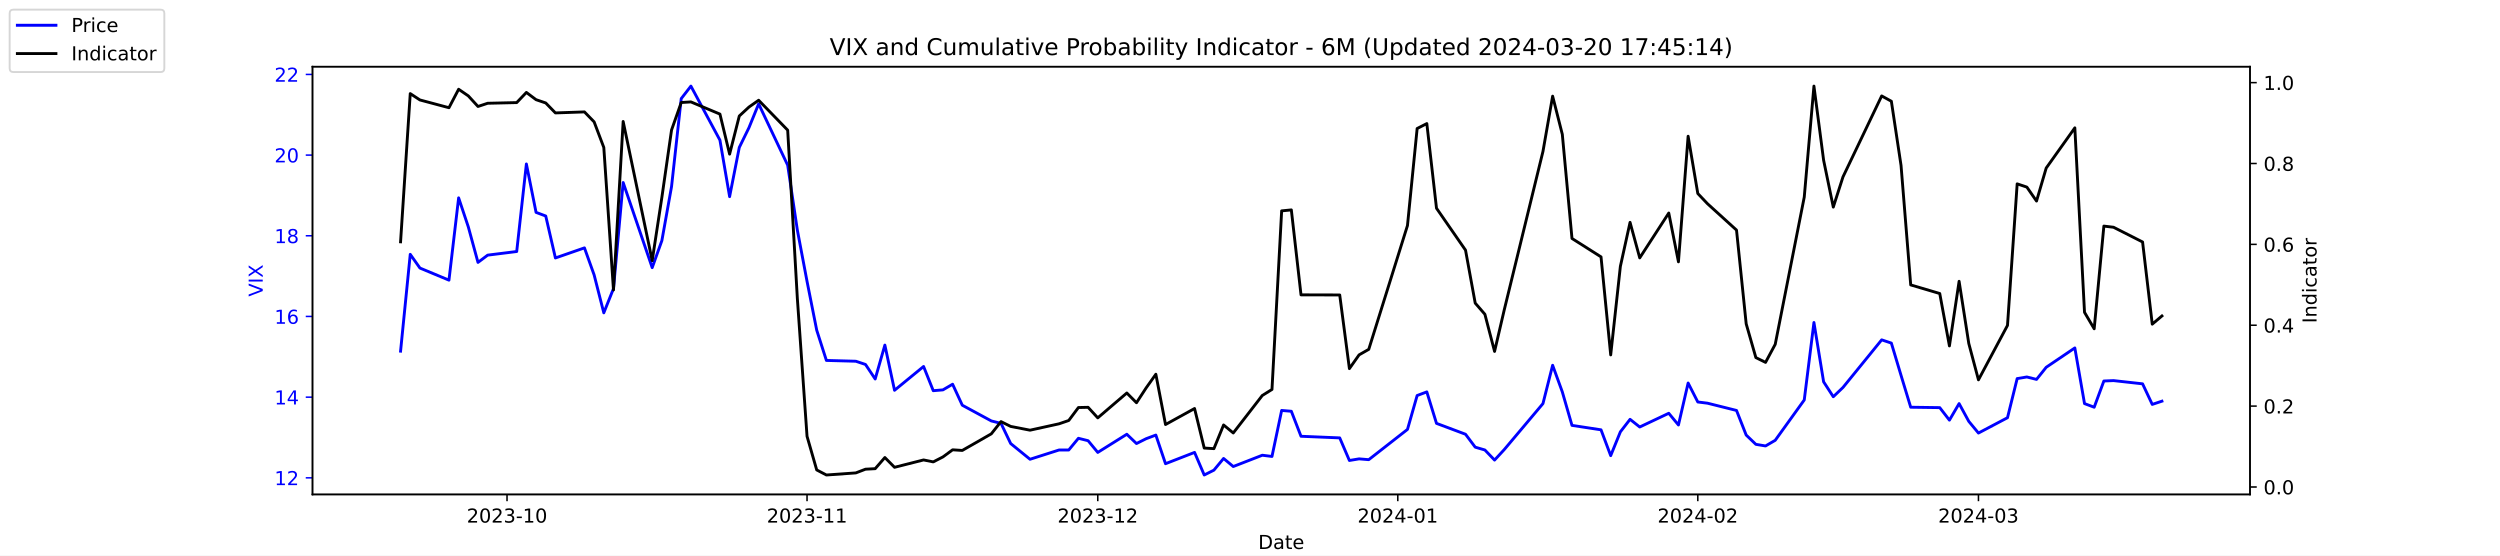
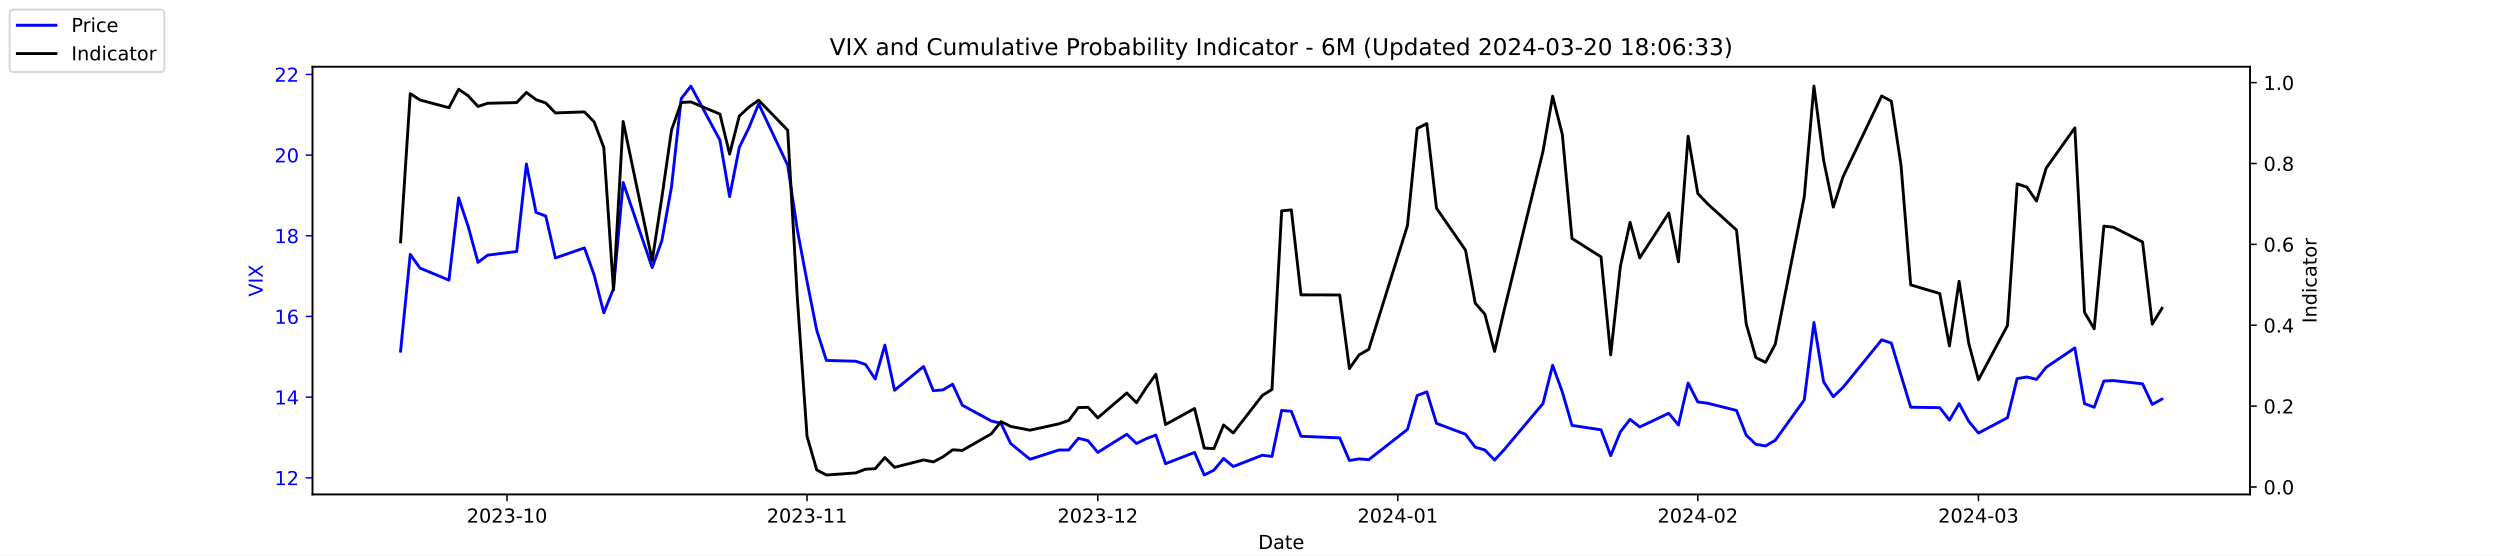
<svg xmlns="http://www.w3.org/2000/svg" xmlns:xlink="http://www.w3.org/1999/xlink" width="1296pt" height="288pt" viewBox="0 0 1296 288" version="1.1">
  <defs>
    <style type="text/css">*{stroke-linejoin: round; stroke-linecap: butt}</style>
  </defs>
  <g id="figure_1">
    <g id="patch_1">
      <path d="M 0 288  L 1296 288  L 1296 0  L 0 0  z " style="fill: #ffffff" />
    </g>
    <g id="axes_1">
      <g id="patch_2">
        <path d="M 162 256.32  L 1166.4 256.32  L 1166.4 34.56  L 162 34.56  z " style="fill: #ffffff" />
      </g>
      <g id="matplotlib.axis_1">
        <g id="xtick_1">
          <g id="line2d_1">
            <defs>
-               <path id="mff0f65ae16" d="M 0 0  L 0 3.5  " style="stroke: #000000; stroke-width: 0.8" />
+               <path id="m62057f1ad0" d="M 0 0  L 0 3.5  " style="stroke: #000000; stroke-width: 0.8" />
            </defs>
            <g>
-               <use xlink:href="#mff0f65ae16" x="262.841" y="256.32" style="stroke: #000000; stroke-width: 0.8" />
+               <use xlink:href="#m62057f1ad0" x="262.841" y="256.32" style="stroke: #000000; stroke-width: 0.8" />
            </g>
          </g>
          <g id="text_1">
            <g transform="translate(241.95 270.9184) scale(0.1 -0.1)">
              <defs>
                <path id="DejaVuSans-32" d="M 1228 531  L 3431 531  L 3431 0  L 469 0  L 469 531  Q 828 903 1448 1529  Q 2069 2156 2228 2338  Q 2531 2678 2651 2914  Q 2772 3150 2772 3378  Q 2772 3750 2511 3984  Q 2250 4219 1831 4219  Q 1534 4219 1204 4116  Q 875 4013 500 3803  L 500 4441  Q 881 4594 1212 4672  Q 1544 4750 1819 4750  Q 2544 4750 2975 4387  Q 3406 4025 3406 3419  Q 3406 3131 3298 2873  Q 3191 2616 2906 2266  Q 2828 2175 2409 1742  Q 1991 1309 1228 531  z " transform="scale(0.015625)" />
                <path id="DejaVuSans-30" d="M 2034 4250  Q 1547 4250 1301 3770  Q 1056 3291 1056 2328  Q 1056 1369 1301 889  Q 1547 409 2034 409  Q 2525 409 2770 889  Q 3016 1369 3016 2328  Q 3016 3291 2770 3770  Q 2525 4250 2034 4250  z M 2034 4750  Q 2819 4750 3233 4129  Q 3647 3509 3647 2328  Q 3647 1150 3233 529  Q 2819 -91 2034 -91  Q 1250 -91 836 529  Q 422 1150 422 2328  Q 422 3509 836 4129  Q 1250 4750 2034 4750  z " transform="scale(0.015625)" />
                <path id="DejaVuSans-33" d="M 2597 2516  Q 3050 2419 3304 2112  Q 3559 1806 3559 1356  Q 3559 666 3084 287  Q 2609 -91 1734 -91  Q 1441 -91 1130 -33  Q 819 25 488 141  L 488 750  Q 750 597 1062 519  Q 1375 441 1716 441  Q 2309 441 2620 675  Q 2931 909 2931 1356  Q 2931 1769 2642 2001  Q 2353 2234 1838 2234  L 1294 2234  L 1294 2753  L 1863 2753  Q 2328 2753 2575 2939  Q 2822 3125 2822 3475  Q 2822 3834 2567 4026  Q 2313 4219 1838 4219  Q 1578 4219 1281 4162  Q 984 4106 628 3988  L 628 4550  Q 988 4650 1302 4700  Q 1616 4750 1894 4750  Q 2613 4750 3031 4423  Q 3450 4097 3450 3541  Q 3450 3153 3228 2886  Q 3006 2619 2597 2516  z " transform="scale(0.015625)" />
                <path id="DejaVuSans-2d" d="M 313 2009  L 1997 2009  L 1997 1497  L 313 1497  L 313 2009  z " transform="scale(0.015625)" />
                <path id="DejaVuSans-31" d="M 794 531  L 1825 531  L 1825 4091  L 703 3866  L 703 4441  L 1819 4666  L 2450 4666  L 2450 531  L 3481 531  L 3481 0  L 794 0  L 794 531  z " transform="scale(0.015625)" />
              </defs>
              <use xlink:href="#DejaVuSans-32" />
              <use xlink:href="#DejaVuSans-30" x="63.623" />
              <use xlink:href="#DejaVuSans-32" x="127.246" />
              <use xlink:href="#DejaVuSans-33" x="190.869" />
              <use xlink:href="#DejaVuSans-2d" x="254.492" />
              <use xlink:href="#DejaVuSans-31" x="290.576" />
              <use xlink:href="#DejaVuSans-30" x="354.199" />
            </g>
          </g>
        </g>
        <g id="xtick_2">
          <g id="line2d_2">
            <g>
-               <use xlink:href="#mff0f65ae16" x="418.368" y="256.32" style="stroke: #000000; stroke-width: 0.8" />
+               <use xlink:href="#m62057f1ad0" x="418.368" y="256.32" style="stroke: #000000; stroke-width: 0.8" />
            </g>
          </g>
          <g id="text_2">
            <g transform="translate(397.4764 270.9184) scale(0.1 -0.1)">
              <use xlink:href="#DejaVuSans-32" />
              <use xlink:href="#DejaVuSans-30" x="63.623" />
              <use xlink:href="#DejaVuSans-32" x="127.246" />
              <use xlink:href="#DejaVuSans-33" x="190.869" />
              <use xlink:href="#DejaVuSans-2d" x="254.492" />
              <use xlink:href="#DejaVuSans-31" x="290.576" />
              <use xlink:href="#DejaVuSans-31" x="354.199" />
            </g>
          </g>
        </g>
        <g id="xtick_3">
          <g id="line2d_3">
            <g>
-               <use xlink:href="#mff0f65ae16" x="569.086" y="256.32" style="stroke: #000000; stroke-width: 0.8" />
+               <use xlink:href="#m62057f1ad0" x="569.086" y="256.32" style="stroke: #000000; stroke-width: 0.8" />
            </g>
          </g>
          <g id="text_3">
            <g transform="translate(548.195 270.9184) scale(0.1 -0.1)">
              <use xlink:href="#DejaVuSans-32" />
              <use xlink:href="#DejaVuSans-30" x="63.623" />
              <use xlink:href="#DejaVuSans-32" x="127.246" />
              <use xlink:href="#DejaVuSans-33" x="190.869" />
              <use xlink:href="#DejaVuSans-2d" x="254.492" />
              <use xlink:href="#DejaVuSans-31" x="290.576" />
              <use xlink:href="#DejaVuSans-32" x="354.199" />
            </g>
          </g>
        </g>
        <g id="xtick_4">
          <g id="line2d_4">
            <g>
-               <use xlink:href="#mff0f65ae16" x="724.613" y="256.32" style="stroke: #000000; stroke-width: 0.8" />
+               <use xlink:href="#m62057f1ad0" x="724.613" y="256.32" style="stroke: #000000; stroke-width: 0.8" />
            </g>
          </g>
          <g id="text_4">
            <g transform="translate(703.7214 270.9184) scale(0.1 -0.1)">
              <defs>
                <path id="DejaVuSans-34" d="M 2419 4116  L 825 1625  L 2419 1625  L 2419 4116  z M 2253 4666  L 3047 4666  L 3047 1625  L 3713 1625  L 3713 1100  L 3047 1100  L 3047 0  L 2419 0  L 2419 1100  L 313 1100  L 313 1709  L 2253 4666  z " transform="scale(0.015625)" />
              </defs>
              <use xlink:href="#DejaVuSans-32" />
              <use xlink:href="#DejaVuSans-30" x="63.623" />
              <use xlink:href="#DejaVuSans-32" x="127.246" />
              <use xlink:href="#DejaVuSans-34" x="190.869" />
              <use xlink:href="#DejaVuSans-2d" x="254.492" />
              <use xlink:href="#DejaVuSans-30" x="290.576" />
              <use xlink:href="#DejaVuSans-31" x="354.199" />
            </g>
          </g>
        </g>
        <g id="xtick_5">
          <g id="line2d_5">
            <g>
-               <use xlink:href="#mff0f65ae16" x="880.139" y="256.32" style="stroke: #000000; stroke-width: 0.8" />
+               <use xlink:href="#m62057f1ad0" x="880.139" y="256.32" style="stroke: #000000; stroke-width: 0.8" />
            </g>
          </g>
          <g id="text_5">
            <g transform="translate(859.2479 270.9184) scale(0.1 -0.1)">
              <use xlink:href="#DejaVuSans-32" />
              <use xlink:href="#DejaVuSans-30" x="63.623" />
              <use xlink:href="#DejaVuSans-32" x="127.246" />
              <use xlink:href="#DejaVuSans-34" x="190.869" />
              <use xlink:href="#DejaVuSans-2d" x="254.492" />
              <use xlink:href="#DejaVuSans-30" x="290.576" />
              <use xlink:href="#DejaVuSans-32" x="354.199" />
            </g>
          </g>
        </g>
        <g id="xtick_6">
          <g id="line2d_6">
            <g>
-               <use xlink:href="#mff0f65ae16" x="1025.632" y="256.32" style="stroke: #000000; stroke-width: 0.8" />
+               <use xlink:href="#m62057f1ad0" x="1025.632" y="256.32" style="stroke: #000000; stroke-width: 0.8" />
            </g>
          </g>
          <g id="text_6">
            <g transform="translate(1004.74 270.9184) scale(0.1 -0.1)">
              <use xlink:href="#DejaVuSans-32" />
              <use xlink:href="#DejaVuSans-30" x="63.623" />
              <use xlink:href="#DejaVuSans-32" x="127.246" />
              <use xlink:href="#DejaVuSans-34" x="190.869" />
              <use xlink:href="#DejaVuSans-2d" x="254.492" />
              <use xlink:href="#DejaVuSans-30" x="290.576" />
              <use xlink:href="#DejaVuSans-33" x="354.199" />
            </g>
          </g>
        </g>
        <g id="text_7">
          <g transform="translate(652.2492 284.5966) scale(0.1 -0.1)">
            <defs>
              <path id="DejaVuSans-44" d="M 1259 4147  L 1259 519  L 2022 519  Q 2988 519 3436 956  Q 3884 1394 3884 2338  Q 3884 3275 3436 3711  Q 2988 4147 2022 4147  L 1259 4147  z M 628 4666  L 1925 4666  Q 3281 4666 3915 4102  Q 4550 3538 4550 2338  Q 4550 1131 3912 565  Q 3275 0 1925 0  L 628 0  L 628 4666  z " transform="scale(0.015625)" />
              <path id="DejaVuSans-61" d="M 2194 1759  Q 1497 1759 1228 1600  Q 959 1441 959 1056  Q 959 750 1161 570  Q 1363 391 1709 391  Q 2188 391 2477 730  Q 2766 1069 2766 1631  L 2766 1759  L 2194 1759  z M 3341 1997  L 3341 0  L 2766 0  L 2766 531  Q 2569 213 2275 61  Q 1981 -91 1556 -91  Q 1019 -91 701 211  Q 384 513 384 1019  Q 384 1609 779 1909  Q 1175 2209 1959 2209  L 2766 2209  L 2766 2266  Q 2766 2663 2505 2880  Q 2244 3097 1772 3097  Q 1472 3097 1187 3025  Q 903 2953 641 2809  L 641 3341  Q 956 3463 1253 3523  Q 1550 3584 1831 3584  Q 2591 3584 2966 3190  Q 3341 2797 3341 1997  z " transform="scale(0.015625)" />
              <path id="DejaVuSans-74" d="M 1172 4494  L 1172 3500  L 2356 3500  L 2356 3053  L 1172 3053  L 1172 1153  Q 1172 725 1289 603  Q 1406 481 1766 481  L 2356 481  L 2356 0  L 1766 0  Q 1100 0 847 248  Q 594 497 594 1153  L 594 3053  L 172 3053  L 172 3500  L 594 3500  L 594 4494  L 1172 4494  z " transform="scale(0.015625)" />
              <path id="DejaVuSans-65" d="M 3597 1894  L 3597 1613  L 953 1613  Q 991 1019 1311 708  Q 1631 397 2203 397  Q 2534 397 2845 478  Q 3156 559 3463 722  L 3463 178  Q 3153 47 2828 -22  Q 2503 -91 2169 -91  Q 1331 -91 842 396  Q 353 884 353 1716  Q 353 2575 817 3079  Q 1281 3584 2069 3584  Q 2775 3584 3186 3129  Q 3597 2675 3597 1894  z M 3022 2063  Q 3016 2534 2758 2815  Q 2500 3097 2075 3097  Q 1594 3097 1305 2825  Q 1016 2553 972 2059  L 3022 2063  z " transform="scale(0.015625)" />
            </defs>
            <use xlink:href="#DejaVuSans-44" />
            <use xlink:href="#DejaVuSans-61" x="77.002" />
            <use xlink:href="#DejaVuSans-74" x="138.281" />
            <use xlink:href="#DejaVuSans-65" x="177.49" />
          </g>
        </g>
      </g>
      <g id="matplotlib.axis_2">
        <g id="ytick_1">
          <g id="line2d_7">
            <defs>
-               <path id="m9106d88a7b" d="M 0 0  L -3.5 0  " style="stroke: #0000ff; stroke-width: 0.8" />
+               <path id="md7162b676c" d="M 0 0  L -3.5 0  " style="stroke: #0000ff; stroke-width: 0.8" />
            </defs>
            <g>
-               <use xlink:href="#m9106d88a7b" x="162" y="247.704" style="fill: #0000ff; stroke: #0000ff; stroke-width: 0.8" />
+               <use xlink:href="#md7162b676c" x="162" y="247.704" style="fill: #0000ff; stroke: #0000ff; stroke-width: 0.8" />
            </g>
          </g>
          <g id="text_8">
            <g style="fill: #0000ff" transform="translate(142.275 251.5031) scale(0.1 -0.1)">
              <use xlink:href="#DejaVuSans-31" />
              <use xlink:href="#DejaVuSans-32" x="63.623" />
            </g>
          </g>
        </g>
        <g id="ytick_2">
          <g id="line2d_8">
            <g>
-               <use xlink:href="#m9106d88a7b" x="162" y="205.878" style="fill: #0000ff; stroke: #0000ff; stroke-width: 0.8" />
+               <use xlink:href="#md7162b676c" x="162" y="205.878" style="fill: #0000ff; stroke: #0000ff; stroke-width: 0.8" />
            </g>
          </g>
          <g id="text_9">
            <g style="fill: #0000ff" transform="translate(142.275 209.6774) scale(0.1 -0.1)">
              <use xlink:href="#DejaVuSans-31" />
              <use xlink:href="#DejaVuSans-34" x="63.623" />
            </g>
          </g>
        </g>
        <g id="ytick_3">
          <g id="line2d_9">
            <g>
-               <use xlink:href="#m9106d88a7b" x="162" y="164.052" style="fill: #0000ff; stroke: #0000ff; stroke-width: 0.8" />
+               <use xlink:href="#md7162b676c" x="162" y="164.052" style="fill: #0000ff; stroke: #0000ff; stroke-width: 0.8" />
            </g>
          </g>
          <g id="text_10">
            <g style="fill: #0000ff" transform="translate(142.275 167.8517) scale(0.1 -0.1)">
              <defs>
                <path id="DejaVuSans-36" d="M 2113 2584  Q 1688 2584 1439 2293  Q 1191 2003 1191 1497  Q 1191 994 1439 701  Q 1688 409 2113 409  Q 2538 409 2786 701  Q 3034 994 3034 1497  Q 3034 2003 2786 2293  Q 2538 2584 2113 2584  z M 3366 4563  L 3366 3988  Q 3128 4100 2886 4159  Q 2644 4219 2406 4219  Q 1781 4219 1451 3797  Q 1122 3375 1075 2522  Q 1259 2794 1537 2939  Q 1816 3084 2150 3084  Q 2853 3084 3261 2657  Q 3669 2231 3669 1497  Q 3669 778 3244 343  Q 2819 -91 2113 -91  Q 1303 -91 875 529  Q 447 1150 447 2328  Q 447 3434 972 4092  Q 1497 4750 2381 4750  Q 2619 4750 2861 4703  Q 3103 4656 3366 4563  z " transform="scale(0.015625)" />
              </defs>
              <use xlink:href="#DejaVuSans-31" />
              <use xlink:href="#DejaVuSans-36" x="63.623" />
            </g>
          </g>
        </g>
        <g id="ytick_4">
          <g id="line2d_10">
            <g>
-               <use xlink:href="#m9106d88a7b" x="162" y="122.227" style="fill: #0000ff; stroke: #0000ff; stroke-width: 0.8" />
+               <use xlink:href="#md7162b676c" x="162" y="122.227" style="fill: #0000ff; stroke: #0000ff; stroke-width: 0.8" />
            </g>
          </g>
          <g id="text_11">
            <g style="fill: #0000ff" transform="translate(142.275 126.0259) scale(0.1 -0.1)">
              <defs>
                <path id="DejaVuSans-38" d="M 2034 2216  Q 1584 2216 1326 1975  Q 1069 1734 1069 1313  Q 1069 891 1326 650  Q 1584 409 2034 409  Q 2484 409 2743 651  Q 3003 894 3003 1313  Q 3003 1734 2745 1975  Q 2488 2216 2034 2216  z M 1403 2484  Q 997 2584 770 2862  Q 544 3141 544 3541  Q 544 4100 942 4425  Q 1341 4750 2034 4750  Q 2731 4750 3128 4425  Q 3525 4100 3525 3541  Q 3525 3141 3298 2862  Q 3072 2584 2669 2484  Q 3125 2378 3379 2068  Q 3634 1759 3634 1313  Q 3634 634 3220 271  Q 2806 -91 2034 -91  Q 1263 -91 848 271  Q 434 634 434 1313  Q 434 1759 690 2068  Q 947 2378 1403 2484  z M 1172 3481  Q 1172 3119 1398 2916  Q 1625 2713 2034 2713  Q 2441 2713 2670 2916  Q 2900 3119 2900 3481  Q 2900 3844 2670 4047  Q 2441 4250 2034 4250  Q 1625 4250 1398 4047  Q 1172 3844 1172 3481  z " transform="scale(0.015625)" />
              </defs>
              <use xlink:href="#DejaVuSans-31" />
              <use xlink:href="#DejaVuSans-38" x="63.623" />
            </g>
          </g>
        </g>
        <g id="ytick_5">
          <g id="line2d_11">
            <g>
-               <use xlink:href="#m9106d88a7b" x="162" y="80.401" style="fill: #0000ff; stroke: #0000ff; stroke-width: 0.8" />
+               <use xlink:href="#md7162b676c" x="162" y="80.401" style="fill: #0000ff; stroke: #0000ff; stroke-width: 0.8" />
            </g>
          </g>
          <g id="text_12">
            <g style="fill: #0000ff" transform="translate(142.275 84.2002) scale(0.1 -0.1)">
              <use xlink:href="#DejaVuSans-32" />
              <use xlink:href="#DejaVuSans-30" x="63.623" />
            </g>
          </g>
        </g>
        <g id="ytick_6">
          <g id="line2d_12">
            <g>
-               <use xlink:href="#m9106d88a7b" x="162" y="38.575" style="fill: #0000ff; stroke: #0000ff; stroke-width: 0.8" />
+               <use xlink:href="#md7162b676c" x="162" y="38.575" style="fill: #0000ff; stroke: #0000ff; stroke-width: 0.8" />
            </g>
          </g>
          <g id="text_13">
            <g style="fill: #0000ff" transform="translate(142.275 42.37447) scale(0.1 -0.1)">
              <use xlink:href="#DejaVuSans-32" />
              <use xlink:href="#DejaVuSans-32" x="63.623" />
            </g>
          </g>
        </g>
        <g id="text_14">
          <g style="fill: #0000ff" transform="translate(136.1953 153.7603) rotate(-90) scale(0.1 -0.1)">
            <defs>
              <path id="DejaVuSans-56" d="M 1831 0  L 50 4666  L 709 4666  L 2188 738  L 3669 4666  L 4325 4666  L 2547 0  L 1831 0  z " transform="scale(0.015625)" />
              <path id="DejaVuSans-49" d="M 628 4666  L 1259 4666  L 1259 0  L 628 0  L 628 4666  z " transform="scale(0.015625)" />
              <path id="DejaVuSans-58" d="M 403 4666  L 1081 4666  L 2241 2931  L 3406 4666  L 4084 4666  L 2584 2425  L 4184 0  L 3506 0  L 2194 1984  L 872 0  L 191 0  L 1856 2491  L 403 4666  z " transform="scale(0.015625)" />
            </defs>
            <use xlink:href="#DejaVuSans-56" />
            <use xlink:href="#DejaVuSans-49" x="68.408" />
            <use xlink:href="#DejaVuSans-58" x="97.9" />
          </g>
        </g>
      </g>
      <g id="line2d_13">
-         <path d="M 207.655 182.037  L 212.672 131.847  L 217.689 138.957  L 232.739 145.231  L 237.756 102.569  L 242.773 117.626  L 247.79 136.029  L 252.807 132.265  L 267.858 130.383  L 272.875 85.002  L 277.892 110.097  L 282.909 111.979  L 287.926 133.729  L 302.977 128.501  L 307.994 142.512  L 313.011 162.17  L 318.028 149.623  L 323.045 94.622  L 338.096 138.748  L 343.113 124.736  L 348.13 96.713  L 353.147 51.123  L 358.164 44.64  L 373.215 72.663  L 378.232 101.941  L 383.249 76.428  L 388.266 66.18  L 393.283 53.842  L 408.334 85.629  L 413.351 119.299  L 418.368 145.858  L 423.385 171.163  L 428.402 186.847  L 443.662 187.266  L 448.679 188.939  L 453.696 196.467  L 458.713 178.901  L 463.73 202.323  L 478.781 189.984  L 483.798 202.532  L 488.815 202.114  L 493.832 199.186  L 498.849 210.061  L 513.9 218.217  L 518.917 219.472  L 523.934 229.928  L 533.967 238.084  L 549.018 233.274  L 554.035 233.274  L 559.052 227.209  L 564.069 228.464  L 569.086 234.529  L 584.137 225.118  L 589.154 229.928  L 594.171 227.418  L 599.188 225.536  L 604.205 240.384  L 619.256 234.529  L 624.273 246.24  L 629.29 243.73  L 634.307 237.666  L 639.324 241.848  L 654.375 235.993  L 659.392 236.62  L 664.409 212.779  L 669.426 213.198  L 674.443 226.164  L 694.511 227  L 699.528 238.711  L 704.545 237.875  L 709.562 238.293  L 729.63 222.608  L 734.647 205.042  L 739.664 203.159  L 744.681 219.472  L 759.732 225.118  L 764.749 231.81  L 769.766 233.274  L 774.783 238.502  L 779.8 233.065  L 799.868 209.224  L 804.885 189.357  L 809.902 203.159  L 814.919 220.517  L 829.969 222.818  L 834.986 236.202  L 840.003 223.863  L 845.02 217.38  L 850.037 221.354  L 865.088 214.243  L 870.105 220.308  L 875.122 198.559  L 880.139 208.388  L 885.156 209.015  L 900.207 212.779  L 905.224 225.536  L 910.241 230.346  L 915.258 231.183  L 920.275 228.255  L 935.326 207.342  L 940.343 167.189  L 945.36 197.931  L 950.377 205.669  L 955.394 200.859  L 975.462 176.182  L 980.479 177.855  L 985.496 194.585  L 990.513 211.106  L 1005.564 211.316  L 1010.581 217.798  L 1015.598 209.224  L 1020.615 218.426  L 1025.632 224.491  L 1040.683 216.544  L 1045.7 196.258  L 1050.717 195.422  L 1055.734 196.677  L 1060.751 190.403  L 1075.593 180.364  L 1080.61 209.224  L 1085.627 211.106  L 1090.644 197.513  L 1095.661 197.304  L 1110.711 198.977  L 1115.728 209.642  L 1120.745 207.969  " clip-path="url(#p657e488a94)" style="fill: none; stroke: #0000ff; stroke-width: 1.5; stroke-linecap: square" />
+         <path d="M 207.655 182.037  L 212.672 131.847  L 217.689 138.957  L 232.739 145.231  L 237.756 102.569  L 242.773 117.626  L 247.79 136.029  L 252.807 132.265  L 267.858 130.383  L 272.875 85.002  L 277.892 110.097  L 282.909 111.979  L 287.926 133.729  L 302.977 128.501  L 307.994 142.512  L 313.011 162.17  L 318.028 149.623  L 323.045 94.622  L 338.096 138.748  L 343.113 124.736  L 348.13 96.713  L 353.147 51.123  L 358.164 44.64  L 373.215 72.663  L 378.232 101.941  L 383.249 76.428  L 388.266 66.18  L 393.283 53.842  L 408.334 85.629  L 413.351 119.299  L 418.368 145.858  L 423.385 171.163  L 428.402 186.847  L 443.662 187.266  L 448.679 188.939  L 453.696 196.467  L 458.713 178.901  L 463.73 202.323  L 478.781 189.984  L 483.798 202.532  L 488.815 202.114  L 493.832 199.186  L 498.849 210.061  L 513.9 218.217  L 518.917 219.472  L 523.934 229.928  L 533.967 238.084  L 549.018 233.274  L 554.035 233.274  L 559.052 227.209  L 564.069 228.464  L 569.086 234.529  L 584.137 225.118  L 589.154 229.928  L 594.171 227.418  L 599.188 225.536  L 604.205 240.384  L 619.256 234.529  L 624.273 246.24  L 629.29 243.73  L 634.307 237.666  L 639.324 241.848  L 654.375 235.993  L 659.392 236.62  L 664.409 212.779  L 669.426 213.198  L 674.443 226.164  L 694.511 227  L 699.528 238.711  L 704.545 237.875  L 709.562 238.293  L 729.63 222.608  L 734.647 205.042  L 739.664 203.159  L 744.681 219.472  L 759.732 225.118  L 764.749 231.81  L 769.766 233.274  L 774.783 238.502  L 779.8 233.065  L 799.868 209.224  L 804.885 189.357  L 809.902 203.159  L 814.919 220.517  L 829.969 222.818  L 834.986 236.202  L 840.003 223.863  L 845.02 217.38  L 850.037 221.354  L 865.088 214.243  L 870.105 220.308  L 875.122 198.559  L 880.139 208.388  L 885.156 209.015  L 900.207 212.779  L 905.224 225.536  L 910.241 230.346  L 915.258 231.183  L 920.275 228.255  L 935.326 207.342  L 940.343 167.189  L 945.36 197.931  L 950.377 205.669  L 955.394 200.859  L 975.462 176.182  L 980.479 177.855  L 985.496 194.585  L 990.513 211.106  L 1005.564 211.316  L 1010.581 217.798  L 1015.598 209.224  L 1020.615 218.426  L 1025.632 224.491  L 1040.683 216.544  L 1045.7 196.258  L 1050.717 195.422  L 1055.734 196.677  L 1060.751 190.403  L 1075.593 180.364  L 1080.61 209.224  L 1085.627 211.106  L 1090.644 197.513  L 1095.661 197.304  L 1110.711 198.977  L 1115.728 209.642  L 1120.745 206.924  " clip-path="url(#pc68140586f)" style="fill: none; stroke: #0000ff; stroke-width: 1.5; stroke-linecap: square" />
      </g>
      <g id="patch_3">
        <path d="M 162 256.32  L 162 34.56  " style="fill: none; stroke: #000000; stroke-width: 0.8; stroke-linejoin: miter; stroke-linecap: square" />
      </g>
      <g id="patch_4">
        <path d="M 1166.4 256.32  L 1166.4 34.56  " style="fill: none; stroke: #000000; stroke-width: 0.8; stroke-linejoin: miter; stroke-linecap: square" />
      </g>
      <g id="patch_5">
        <path d="M 162 256.32  L 1166.4 256.32  " style="fill: none; stroke: #000000; stroke-width: 0.8; stroke-linejoin: miter; stroke-linecap: square" />
      </g>
      <g id="patch_6">
        <path d="M 162 34.56  L 1166.4 34.56  " style="fill: none; stroke: #000000; stroke-width: 0.8; stroke-linejoin: miter; stroke-linecap: square" />
      </g>
    </g>
    <g id="axes_2">
      <g id="matplotlib.axis_3">
        <g id="ytick_7">
          <g id="line2d_14">
            <defs>
-               <path id="mf52c70230d" d="M 0 0  L 3.5 0  " style="stroke: #000000; stroke-width: 0.8" />
+               <path id="m0b56223be6" d="M 0 0  L 3.5 0  " style="stroke: #000000; stroke-width: 0.8" />
            </defs>
            <g>
-               <use xlink:href="#mf52c70230d" x="1166.4" y="252.461" style="stroke: #000000; stroke-width: 0.8" />
+               <use xlink:href="#m0b56223be6" x="1166.4" y="252.461" style="stroke: #000000; stroke-width: 0.8" />
            </g>
          </g>
          <g id="text_15">
            <g transform="translate(1173.4 256.2606) scale(0.1 -0.1)">
              <defs>
                <path id="DejaVuSans-2e" d="M 684 794  L 1344 794  L 1344 0  L 684 0  L 684 794  z " transform="scale(0.015625)" />
              </defs>
              <use xlink:href="#DejaVuSans-30" />
              <use xlink:href="#DejaVuSans-2e" x="63.623" />
              <use xlink:href="#DejaVuSans-30" x="95.41" />
            </g>
          </g>
        </g>
        <g id="ytick_8">
          <g id="line2d_15">
            <g>
-               <use xlink:href="#mf52c70230d" x="1166.4" y="210.535" style="stroke: #000000; stroke-width: 0.8" />
+               <use xlink:href="#m0b56223be6" x="1166.4" y="210.535" style="stroke: #000000; stroke-width: 0.8" />
            </g>
          </g>
          <g id="text_16">
            <g transform="translate(1173.4 214.3337) scale(0.1 -0.1)">
              <use xlink:href="#DejaVuSans-30" />
              <use xlink:href="#DejaVuSans-2e" x="63.623" />
              <use xlink:href="#DejaVuSans-32" x="95.41" />
            </g>
          </g>
        </g>
        <g id="ytick_9">
          <g id="line2d_16">
            <g>
-               <use xlink:href="#mf52c70230d" x="1166.4" y="168.608" style="stroke: #000000; stroke-width: 0.8" />
+               <use xlink:href="#m0b56223be6" x="1166.4" y="168.608" style="stroke: #000000; stroke-width: 0.8" />
            </g>
          </g>
          <g id="text_17">
            <g transform="translate(1173.4 172.4068) scale(0.1 -0.1)">
              <use xlink:href="#DejaVuSans-30" />
              <use xlink:href="#DejaVuSans-2e" x="63.623" />
              <use xlink:href="#DejaVuSans-34" x="95.41" />
            </g>
          </g>
        </g>
        <g id="ytick_10">
          <g id="line2d_17">
            <g>
-               <use xlink:href="#mf52c70230d" x="1166.4" y="126.681" style="stroke: #000000; stroke-width: 0.8" />
+               <use xlink:href="#m0b56223be6" x="1166.4" y="126.681" style="stroke: #000000; stroke-width: 0.8" />
            </g>
          </g>
          <g id="text_18">
            <g transform="translate(1173.4 130.4799) scale(0.1 -0.1)">
              <use xlink:href="#DejaVuSans-30" />
              <use xlink:href="#DejaVuSans-2e" x="63.623" />
              <use xlink:href="#DejaVuSans-36" x="95.41" />
            </g>
          </g>
        </g>
        <g id="ytick_11">
          <g id="line2d_18">
            <g>
-               <use xlink:href="#mf52c70230d" x="1166.4" y="84.754" style="stroke: #000000; stroke-width: 0.8" />
+               <use xlink:href="#m0b56223be6" x="1166.4" y="84.754" style="stroke: #000000; stroke-width: 0.8" />
            </g>
          </g>
          <g id="text_19">
            <g transform="translate(1173.4 88.55298) scale(0.1 -0.1)">
              <use xlink:href="#DejaVuSans-30" />
              <use xlink:href="#DejaVuSans-2e" x="63.623" />
              <use xlink:href="#DejaVuSans-38" x="95.41" />
            </g>
          </g>
        </g>
        <g id="ytick_12">
          <g id="line2d_19">
            <g>
-               <use xlink:href="#mf52c70230d" x="1166.4" y="42.827" style="stroke: #000000; stroke-width: 0.8" />
+               <use xlink:href="#m0b56223be6" x="1166.4" y="42.827" style="stroke: #000000; stroke-width: 0.8" />
            </g>
          </g>
          <g id="text_20">
            <g transform="translate(1173.4 46.62607) scale(0.1 -0.1)">
              <use xlink:href="#DejaVuSans-31" />
              <use xlink:href="#DejaVuSans-2e" x="63.623" />
              <use xlink:href="#DejaVuSans-30" x="95.41" />
            </g>
          </g>
        </g>
        <g id="text_21">
          <g transform="translate(1200.902 167.5353) rotate(-90) scale(0.1 -0.1)">
            <defs>
              <path id="DejaVuSans-6e" d="M 3513 2113  L 3513 0  L 2938 0  L 2938 2094  Q 2938 2591 2744 2837  Q 2550 3084 2163 3084  Q 1697 3084 1428 2787  Q 1159 2491 1159 1978  L 1159 0  L 581 0  L 581 3500  L 1159 3500  L 1159 2956  Q 1366 3272 1645 3428  Q 1925 3584 2291 3584  Q 2894 3584 3203 3211  Q 3513 2838 3513 2113  z " transform="scale(0.015625)" />
              <path id="DejaVuSans-64" d="M 2906 2969  L 2906 4863  L 3481 4863  L 3481 0  L 2906 0  L 2906 525  Q 2725 213 2448 61  Q 2172 -91 1784 -91  Q 1150 -91 751 415  Q 353 922 353 1747  Q 353 2572 751 3078  Q 1150 3584 1784 3584  Q 2172 3584 2448 3432  Q 2725 3281 2906 2969  z M 947 1747  Q 947 1113 1208 752  Q 1469 391 1925 391  Q 2381 391 2643 752  Q 2906 1113 2906 1747  Q 2906 2381 2643 2742  Q 2381 3103 1925 3103  Q 1469 3103 1208 2742  Q 947 2381 947 1747  z " transform="scale(0.015625)" />
              <path id="DejaVuSans-69" d="M 603 3500  L 1178 3500  L 1178 0  L 603 0  L 603 3500  z M 603 4863  L 1178 4863  L 1178 4134  L 603 4134  L 603 4863  z " transform="scale(0.015625)" />
              <path id="DejaVuSans-63" d="M 3122 3366  L 3122 2828  Q 2878 2963 2633 3030  Q 2388 3097 2138 3097  Q 1578 3097 1268 2742  Q 959 2388 959 1747  Q 959 1106 1268 751  Q 1578 397 2138 397  Q 2388 397 2633 464  Q 2878 531 3122 666  L 3122 134  Q 2881 22 2623 -34  Q 2366 -91 2075 -91  Q 1284 -91 818 406  Q 353 903 353 1747  Q 353 2603 823 3093  Q 1294 3584 2113 3584  Q 2378 3584 2631 3529  Q 2884 3475 3122 3366  z " transform="scale(0.015625)" />
              <path id="DejaVuSans-6f" d="M 1959 3097  Q 1497 3097 1228 2736  Q 959 2375 959 1747  Q 959 1119 1226 758  Q 1494 397 1959 397  Q 2419 397 2687 759  Q 2956 1122 2956 1747  Q 2956 2369 2687 2733  Q 2419 3097 1959 3097  z M 1959 3584  Q 2709 3584 3137 3096  Q 3566 2609 3566 1747  Q 3566 888 3137 398  Q 2709 -91 1959 -91  Q 1206 -91 779 398  Q 353 888 353 1747  Q 353 2609 779 3096  Q 1206 3584 1959 3584  z " transform="scale(0.015625)" />
              <path id="DejaVuSans-72" d="M 2631 2963  Q 2534 3019 2420 3045  Q 2306 3072 2169 3072  Q 1681 3072 1420 2755  Q 1159 2438 1159 1844  L 1159 0  L 581 0  L 581 3500  L 1159 3500  L 1159 2956  Q 1341 3275 1631 3429  Q 1922 3584 2338 3584  Q 2397 3584 2469 3576  Q 2541 3569 2628 3553  L 2631 2963  z " transform="scale(0.015625)" />
            </defs>
            <use xlink:href="#DejaVuSans-49" />
            <use xlink:href="#DejaVuSans-6e" x="29.492" />
            <use xlink:href="#DejaVuSans-64" x="92.871" />
            <use xlink:href="#DejaVuSans-69" x="156.348" />
            <use xlink:href="#DejaVuSans-63" x="184.131" />
            <use xlink:href="#DejaVuSans-61" x="239.111" />
            <use xlink:href="#DejaVuSans-74" x="300.391" />
            <use xlink:href="#DejaVuSans-6f" x="339.6" />
            <use xlink:href="#DejaVuSans-72" x="400.781" />
          </g>
        </g>
      </g>
      <g id="line2d_20">
-         <path d="M 207.655 125.36  L 212.672 48.523  L 217.689 51.818  L 232.739 55.84  L 237.756 46.27  L 242.773 49.714  L 247.79 55.196  L 252.807 53.533  L 267.858 53.183  L 272.875 47.919  L 277.892 51.676  L 282.909 53.378  L 287.926 58.536  L 302.977 58.014  L 307.994 63.187  L 313.011 76.444  L 318.028 150.306  L 323.045 62.975  L 338.096 135.12  L 343.113 102.306  L 348.13 67.397  L 353.147 53.146  L 358.164 52.833  L 373.215 59.145  L 378.232 79.898  L 383.249 60.134  L 388.266 55.494  L 393.283 51.97  L 408.334 67.473  L 413.351 154.832  L 418.368 226.181  L 423.385 243.614  L 428.402 246.24  L 443.662 245.155  L 448.679 243.23  L 453.696 242.964  L 458.713 237.183  L 463.73 242.25  L 478.781 238.435  L 483.798 239.446  L 488.815 236.871  L 493.832 233.181  L 498.849 233.507  L 513.9 224.892  L 518.917 218.558  L 523.934 221.057  L 533.967 223.009  L 549.018 219.7  L 554.035 217.982  L 559.052 211.268  L 564.069 211.153  L 569.086 216.619  L 584.137 203.731  L 589.154 208.779  L 594.171 201.073  L 599.188 194.005  L 604.205 220.075  L 619.256 211.773  L 624.273 232.27  L 629.29 232.576  L 634.307 220.306  L 639.324 224.445  L 654.375 205.016  L 659.392 201.89  L 664.409 109.314  L 669.426 108.817  L 674.443 152.854  L 694.511 152.91  L 699.528 191.088  L 704.545 183.971  L 709.562 181.099  L 729.63 116.924  L 734.647 66.625  L 739.664 64.069  L 744.681 107.95  L 759.732 129.692  L 764.749 157.129  L 769.766 162.918  L 774.783 182.173  L 779.8 160.638  L 799.868 78.509  L 804.885 49.855  L 809.902 69.641  L 814.919 123.62  L 829.969 133.166  L 834.986 183.971  L 840.003 138.075  L 845.02 115.269  L 850.037 133.687  L 865.088 110.438  L 870.105 135.725  L 875.122 70.632  L 880.139 100.32  L 885.156 105.601  L 900.207 119.275  L 905.224 167.88  L 910.241 185.376  L 915.258 187.855  L 920.275 178.494  L 935.326 102.174  L 940.343 44.64  L 945.36 83.051  L 950.377 107.357  L 955.394 91.715  L 975.462 49.731  L 980.479 52.489  L 985.496 85.756  L 990.513 147.7  L 1005.564 152.158  L 1010.581 179.324  L 1015.598 145.833  L 1020.615 178.052  L 1025.632 196.907  L 1040.683 168.687  L 1045.7 95.313  L 1050.717 96.993  L 1055.734 104.224  L 1060.751 87.118  L 1075.593 66.278  L 1080.61 161.903  L 1085.627 170.437  L 1090.644 117.21  L 1095.661 117.809  L 1110.711 125.441  L 1115.728 168.039  L 1120.745 163.796  " clip-path="url(#p657e488a94)" style="fill: none; stroke: #000000; stroke-width: 1.5; stroke-linecap: square" />
+         <path d="M 207.655 125.36  L 212.672 48.523  L 217.689 51.818  L 232.739 55.84  L 237.756 46.27  L 242.773 49.714  L 247.79 55.196  L 252.807 53.533  L 267.858 53.183  L 272.875 47.919  L 277.892 51.676  L 282.909 53.378  L 287.926 58.536  L 302.977 58.014  L 307.994 63.187  L 313.011 76.444  L 318.028 150.306  L 323.045 62.975  L 338.096 135.12  L 343.113 102.306  L 348.13 67.397  L 353.147 53.146  L 358.164 52.833  L 373.215 59.145  L 378.232 79.898  L 383.249 60.134  L 388.266 55.494  L 393.283 51.97  L 408.334 67.473  L 413.351 154.832  L 418.368 226.181  L 423.385 243.614  L 428.402 246.24  L 443.662 245.155  L 448.679 243.23  L 453.696 242.964  L 458.713 237.183  L 463.73 242.25  L 478.781 238.435  L 483.798 239.446  L 488.815 236.871  L 493.832 233.181  L 498.849 233.507  L 513.9 224.892  L 518.917 218.558  L 523.934 221.057  L 533.967 223.009  L 549.018 219.7  L 554.035 217.982  L 559.052 211.268  L 564.069 211.153  L 569.086 216.619  L 584.137 203.731  L 589.154 208.779  L 594.171 201.073  L 599.188 194.005  L 604.205 220.075  L 619.256 211.773  L 624.273 232.27  L 629.29 232.576  L 634.307 220.306  L 639.324 224.445  L 654.375 205.016  L 659.392 201.89  L 664.409 109.314  L 669.426 108.817  L 674.443 152.854  L 694.511 152.91  L 699.528 191.088  L 704.545 183.971  L 709.562 181.099  L 729.63 116.924  L 734.647 66.625  L 739.664 64.069  L 744.681 107.95  L 759.732 129.692  L 764.749 157.129  L 769.766 162.918  L 774.783 182.173  L 779.8 160.638  L 799.868 78.509  L 804.885 49.855  L 809.902 69.641  L 814.919 123.62  L 829.969 133.166  L 834.986 183.971  L 840.003 138.075  L 845.02 115.269  L 850.037 133.687  L 865.088 110.438  L 870.105 135.725  L 875.122 70.632  L 880.139 100.32  L 885.156 105.601  L 900.207 119.275  L 905.224 167.88  L 910.241 185.376  L 915.258 187.855  L 920.275 178.494  L 935.326 102.174  L 940.343 44.64  L 945.36 83.051  L 950.377 107.357  L 955.394 91.715  L 975.462 49.731  L 980.479 52.489  L 985.496 85.756  L 990.513 147.7  L 1005.564 152.158  L 1010.581 179.324  L 1015.598 145.833  L 1020.615 178.052  L 1025.632 196.907  L 1040.683 168.687  L 1045.7 95.313  L 1050.717 96.993  L 1055.734 104.224  L 1060.751 87.118  L 1075.593 66.278  L 1080.61 161.903  L 1085.627 170.437  L 1090.644 117.21  L 1095.661 117.809  L 1110.711 125.441  L 1115.728 168.039  L 1120.745 159.814  " clip-path="url(#pc68140586f)" style="fill: none; stroke: #000000; stroke-width: 1.5; stroke-linecap: square" />
      </g>
      <g id="patch_7">
        <path d="M 162 256.32  L 162 34.56  " style="fill: none; stroke: #000000; stroke-width: 0.8; stroke-linejoin: miter; stroke-linecap: square" />
      </g>
      <g id="patch_8">
        <path d="M 1166.4 256.32  L 1166.4 34.56  " style="fill: none; stroke: #000000; stroke-width: 0.8; stroke-linejoin: miter; stroke-linecap: square" />
      </g>
      <g id="patch_9">
        <path d="M 162 256.32  L 1166.4 256.32  " style="fill: none; stroke: #000000; stroke-width: 0.8; stroke-linejoin: miter; stroke-linecap: square" />
      </g>
      <g id="patch_10">
        <path d="M 162 34.56  L 1166.4 34.56  " style="fill: none; stroke: #000000; stroke-width: 0.8; stroke-linejoin: miter; stroke-linecap: square" />
      </g>
      <g id="text_22">
        <g transform="translate(430.0941 28.56) scale(0.12 -0.12)">
          <defs>
            <path id="DejaVuSans-20" transform="scale(0.015625)" />
            <path id="DejaVuSans-43" d="M 4122 4306  L 4122 3641  Q 3803 3938 3442 4084  Q 3081 4231 2675 4231  Q 1875 4231 1450 3742  Q 1025 3253 1025 2328  Q 1025 1406 1450 917  Q 1875 428 2675 428  Q 3081 428 3442 575  Q 3803 722 4122 1019  L 4122 359  Q 3791 134 3420 21  Q 3050 -91 2638 -91  Q 1578 -91 968 557  Q 359 1206 359 2328  Q 359 3453 968 4101  Q 1578 4750 2638 4750  Q 3056 4750 3426 4639  Q 3797 4528 4122 4306  z " transform="scale(0.015625)" />
            <path id="DejaVuSans-75" d="M 544 1381  L 544 3500  L 1119 3500  L 1119 1403  Q 1119 906 1312 657  Q 1506 409 1894 409  Q 2359 409 2629 706  Q 2900 1003 2900 1516  L 2900 3500  L 3475 3500  L 3475 0  L 2900 0  L 2900 538  Q 2691 219 2414 64  Q 2138 -91 1772 -91  Q 1169 -91 856 284  Q 544 659 544 1381  z M 1991 3584  L 1991 3584  z " transform="scale(0.015625)" />
            <path id="DejaVuSans-6d" d="M 3328 2828  Q 3544 3216 3844 3400  Q 4144 3584 4550 3584  Q 5097 3584 5394 3201  Q 5691 2819 5691 2113  L 5691 0  L 5113 0  L 5113 2094  Q 5113 2597 4934 2840  Q 4756 3084 4391 3084  Q 3944 3084 3684 2787  Q 3425 2491 3425 1978  L 3425 0  L 2847 0  L 2847 2094  Q 2847 2600 2669 2842  Q 2491 3084 2119 3084  Q 1678 3084 1418 2786  Q 1159 2488 1159 1978  L 1159 0  L 581 0  L 581 3500  L 1159 3500  L 1159 2956  Q 1356 3278 1631 3431  Q 1906 3584 2284 3584  Q 2666 3584 2933 3390  Q 3200 3197 3328 2828  z " transform="scale(0.015625)" />
            <path id="DejaVuSans-6c" d="M 603 4863  L 1178 4863  L 1178 0  L 603 0  L 603 4863  z " transform="scale(0.015625)" />
            <path id="DejaVuSans-76" d="M 191 3500  L 800 3500  L 1894 563  L 2988 3500  L 3597 3500  L 2284 0  L 1503 0  L 191 3500  z " transform="scale(0.015625)" />
            <path id="DejaVuSans-50" d="M 1259 4147  L 1259 2394  L 2053 2394  Q 2494 2394 2734 2622  Q 2975 2850 2975 3272  Q 2975 3691 2734 3919  Q 2494 4147 2053 4147  L 1259 4147  z M 628 4666  L 2053 4666  Q 2838 4666 3239 4311  Q 3641 3956 3641 3272  Q 3641 2581 3239 2228  Q 2838 1875 2053 1875  L 1259 1875  L 1259 0  L 628 0  L 628 4666  z " transform="scale(0.015625)" />
            <path id="DejaVuSans-62" d="M 3116 1747  Q 3116 2381 2855 2742  Q 2594 3103 2138 3103  Q 1681 3103 1420 2742  Q 1159 2381 1159 1747  Q 1159 1113 1420 752  Q 1681 391 2138 391  Q 2594 391 2855 752  Q 3116 1113 3116 1747  z M 1159 2969  Q 1341 3281 1617 3432  Q 1894 3584 2278 3584  Q 2916 3584 3314 3078  Q 3713 2572 3713 1747  Q 3713 922 3314 415  Q 2916 -91 2278 -91  Q 1894 -91 1617 61  Q 1341 213 1159 525  L 1159 0  L 581 0  L 581 4863  L 1159 4863  L 1159 2969  z " transform="scale(0.015625)" />
            <path id="DejaVuSans-79" d="M 2059 -325  Q 1816 -950 1584 -1140  Q 1353 -1331 966 -1331  L 506 -1331  L 506 -850  L 844 -850  Q 1081 -850 1212 -737  Q 1344 -625 1503 -206  L 1606 56  L 191 3500  L 800 3500  L 1894 763  L 2988 3500  L 3597 3500  L 2059 -325  z " transform="scale(0.015625)" />
            <path id="DejaVuSans-4d" d="M 628 4666  L 1569 4666  L 2759 1491  L 3956 4666  L 4897 4666  L 4897 0  L 4281 0  L 4281 4097  L 3078 897  L 2444 897  L 1241 4097  L 1241 0  L 628 0  L 628 4666  z " transform="scale(0.015625)" />
            <path id="DejaVuSans-28" d="M 1984 4856  Q 1566 4138 1362 3434  Q 1159 2731 1159 2009  Q 1159 1288 1364 580  Q 1569 -128 1984 -844  L 1484 -844  Q 1016 -109 783 600  Q 550 1309 550 2009  Q 550 2706 781 3412  Q 1013 4119 1484 4856  L 1984 4856  z " transform="scale(0.015625)" />
            <path id="DejaVuSans-55" d="M 556 4666  L 1191 4666  L 1191 1831  Q 1191 1081 1462 751  Q 1734 422 2344 422  Q 2950 422 3222 751  Q 3494 1081 3494 1831  L 3494 4666  L 4128 4666  L 4128 1753  Q 4128 841 3676 375  Q 3225 -91 2344 -91  Q 1459 -91 1007 375  Q 556 841 556 1753  L 556 4666  z " transform="scale(0.015625)" />
            <path id="DejaVuSans-70" d="M 1159 525  L 1159 -1331  L 581 -1331  L 581 3500  L 1159 3500  L 1159 2969  Q 1341 3281 1617 3432  Q 1894 3584 2278 3584  Q 2916 3584 3314 3078  Q 3713 2572 3713 1747  Q 3713 922 3314 415  Q 2916 -91 2278 -91  Q 1894 -91 1617 61  Q 1341 213 1159 525  z M 3116 1747  Q 3116 2381 2855 2742  Q 2594 3103 2138 3103  Q 1681 3103 1420 2742  Q 1159 2381 1159 1747  Q 1159 1113 1420 752  Q 1681 391 2138 391  Q 2594 391 2855 752  Q 3116 1113 3116 1747  z " transform="scale(0.015625)" />
-             <path id="DejaVuSans-37" d="M 525 4666  L 3525 4666  L 3525 4397  L 1831 0  L 1172 0  L 2766 4134  L 525 4134  L 525 4666  z " transform="scale(0.015625)" />
            <path id="DejaVuSans-3a" d="M 750 794  L 1409 794  L 1409 0  L 750 0  L 750 794  z M 750 3309  L 1409 3309  L 1409 2516  L 750 2516  L 750 3309  z " transform="scale(0.015625)" />
-             <path id="DejaVuSans-35" d="M 691 4666  L 3169 4666  L 3169 4134  L 1269 4134  L 1269 2991  Q 1406 3038 1543 3061  Q 1681 3084 1819 3084  Q 2600 3084 3056 2656  Q 3513 2228 3513 1497  Q 3513 744 3044 326  Q 2575 -91 1722 -91  Q 1428 -91 1123 -41  Q 819 9 494 109  L 494 744  Q 775 591 1075 516  Q 1375 441 1709 441  Q 2250 441 2565 725  Q 2881 1009 2881 1497  Q 2881 1984 2565 2268  Q 2250 2553 1709 2553  Q 1456 2553 1204 2497  Q 953 2441 691 2322  L 691 4666  z " transform="scale(0.015625)" />
            <path id="DejaVuSans-29" d="M 513 4856  L 1013 4856  Q 1481 4119 1714 3412  Q 1947 2706 1947 2009  Q 1947 1309 1714 600  Q 1481 -109 1013 -844  L 513 -844  Q 928 -128 1133 580  Q 1338 1288 1338 2009  Q 1338 2731 1133 3434  Q 928 4138 513 4856  z " transform="scale(0.015625)" />
          </defs>
          <use xlink:href="#DejaVuSans-56" />
          <use xlink:href="#DejaVuSans-49" x="68.408" />
          <use xlink:href="#DejaVuSans-58" x="97.9" />
          <use xlink:href="#DejaVuSans-20" x="166.406" />
          <use xlink:href="#DejaVuSans-61" x="198.193" />
          <use xlink:href="#DejaVuSans-6e" x="259.473" />
          <use xlink:href="#DejaVuSans-64" x="322.852" />
          <use xlink:href="#DejaVuSans-20" x="386.328" />
          <use xlink:href="#DejaVuSans-43" x="418.115" />
          <use xlink:href="#DejaVuSans-75" x="487.939" />
          <use xlink:href="#DejaVuSans-6d" x="551.318" />
          <use xlink:href="#DejaVuSans-75" x="648.73" />
          <use xlink:href="#DejaVuSans-6c" x="712.109" />
          <use xlink:href="#DejaVuSans-61" x="739.893" />
          <use xlink:href="#DejaVuSans-74" x="801.172" />
          <use xlink:href="#DejaVuSans-69" x="840.381" />
          <use xlink:href="#DejaVuSans-76" x="868.164" />
          <use xlink:href="#DejaVuSans-65" x="927.344" />
          <use xlink:href="#DejaVuSans-20" x="988.867" />
          <use xlink:href="#DejaVuSans-50" x="1020.654" />
          <use xlink:href="#DejaVuSans-72" x="1079.207" />
          <use xlink:href="#DejaVuSans-6f" x="1118.07" />
          <use xlink:href="#DejaVuSans-62" x="1179.252" />
          <use xlink:href="#DejaVuSans-61" x="1242.729" />
          <use xlink:href="#DejaVuSans-62" x="1304.008" />
          <use xlink:href="#DejaVuSans-69" x="1367.484" />
          <use xlink:href="#DejaVuSans-6c" x="1395.268" />
          <use xlink:href="#DejaVuSans-69" x="1423.051" />
          <use xlink:href="#DejaVuSans-74" x="1450.834" />
          <use xlink:href="#DejaVuSans-79" x="1490.043" />
          <use xlink:href="#DejaVuSans-20" x="1549.223" />
          <use xlink:href="#DejaVuSans-49" x="1581.01" />
          <use xlink:href="#DejaVuSans-6e" x="1610.502" />
          <use xlink:href="#DejaVuSans-64" x="1673.881" />
          <use xlink:href="#DejaVuSans-69" x="1737.357" />
          <use xlink:href="#DejaVuSans-63" x="1765.141" />
          <use xlink:href="#DejaVuSans-61" x="1820.121" />
          <use xlink:href="#DejaVuSans-74" x="1881.4" />
          <use xlink:href="#DejaVuSans-6f" x="1920.609" />
          <use xlink:href="#DejaVuSans-72" x="1981.791" />
          <use xlink:href="#DejaVuSans-20" x="2022.904" />
          <use xlink:href="#DejaVuSans-2d" x="2054.691" />
          <use xlink:href="#DejaVuSans-20" x="2090.775" />
          <use xlink:href="#DejaVuSans-36" x="2122.562" />
          <use xlink:href="#DejaVuSans-4d" x="2186.186" />
          <use xlink:href="#DejaVuSans-20" x="2272.465" />
          <use xlink:href="#DejaVuSans-28" x="2304.252" />
          <use xlink:href="#DejaVuSans-55" x="2343.266" />
          <use xlink:href="#DejaVuSans-70" x="2416.459" />
          <use xlink:href="#DejaVuSans-64" x="2479.936" />
          <use xlink:href="#DejaVuSans-61" x="2543.412" />
          <use xlink:href="#DejaVuSans-74" x="2604.691" />
          <use xlink:href="#DejaVuSans-65" x="2643.9" />
          <use xlink:href="#DejaVuSans-64" x="2705.424" />
          <use xlink:href="#DejaVuSans-20" x="2768.9" />
          <use xlink:href="#DejaVuSans-32" x="2800.688" />
          <use xlink:href="#DejaVuSans-30" x="2864.311" />
          <use xlink:href="#DejaVuSans-32" x="2927.934" />
          <use xlink:href="#DejaVuSans-34" x="2991.557" />
          <use xlink:href="#DejaVuSans-2d" x="3055.18" />
          <use xlink:href="#DejaVuSans-30" x="3091.264" />
          <use xlink:href="#DejaVuSans-33" x="3154.887" />
          <use xlink:href="#DejaVuSans-2d" x="3218.51" />
          <use xlink:href="#DejaVuSans-32" x="3254.594" />
          <use xlink:href="#DejaVuSans-30" x="3318.217" />
          <use xlink:href="#DejaVuSans-20" x="3381.84" />
          <use xlink:href="#DejaVuSans-31" x="3413.627" />
-           <use xlink:href="#DejaVuSans-37" x="3477.25" />
+           <use xlink:href="#DejaVuSans-38" x="3477.25" />
          <use xlink:href="#DejaVuSans-3a" x="3540.873" />
-           <use xlink:href="#DejaVuSans-34" x="3574.564" />
-           <use xlink:href="#DejaVuSans-35" x="3638.188" />
+           <use xlink:href="#DejaVuSans-30" x="3574.564" />
+           <use xlink:href="#DejaVuSans-36" x="3638.188" />
          <use xlink:href="#DejaVuSans-3a" x="3701.811" />
-           <use xlink:href="#DejaVuSans-31" x="3735.502" />
-           <use xlink:href="#DejaVuSans-34" x="3799.125" />
+           <use xlink:href="#DejaVuSans-33" x="3735.502" />
+           <use xlink:href="#DejaVuSans-33" x="3799.125" />
          <use xlink:href="#DejaVuSans-29" x="3862.748" />
        </g>
      </g>
    </g>
    <g id="legend_1">
      <g id="patch_11">
        <path d="M 7 37.356  L 83.191 37.356  Q 85.191 37.356 85.191 35.356  L 85.191 7  Q 85.191 5 83.191 5  L 7 5  Q 5 5 5 7  L 5 35.356  Q 5 37.356 7 37.356  z " style="fill: #ffffff; opacity: 0.8; stroke: #cccccc; stroke-linejoin: miter" />
      </g>
      <g id="line2d_21">
        <path d="M 9 13.098  L 19 13.098  L 29 13.098  " style="fill: none; stroke: #0000ff; stroke-width: 1.5; stroke-linecap: square" />
      </g>
      <g id="text_23">
        <g transform="translate(37 16.59844) scale(0.1 -0.1)">
          <use xlink:href="#DejaVuSans-50" />
          <use xlink:href="#DejaVuSans-72" x="58.553" />
          <use xlink:href="#DejaVuSans-69" x="99.666" />
          <use xlink:href="#DejaVuSans-63" x="127.449" />
          <use xlink:href="#DejaVuSans-65" x="182.43" />
        </g>
      </g>
      <g id="line2d_22">
        <path d="M 9 27.777  L 19 27.777  L 29 27.777  " style="fill: none; stroke: #000000; stroke-width: 1.5; stroke-linecap: square" />
      </g>
      <g id="text_24">
        <g transform="translate(37 31.27656) scale(0.1 -0.1)">
          <use xlink:href="#DejaVuSans-49" />
          <use xlink:href="#DejaVuSans-6e" x="29.492" />
          <use xlink:href="#DejaVuSans-64" x="92.871" />
          <use xlink:href="#DejaVuSans-69" x="156.348" />
          <use xlink:href="#DejaVuSans-63" x="184.131" />
          <use xlink:href="#DejaVuSans-61" x="239.111" />
          <use xlink:href="#DejaVuSans-74" x="300.391" />
          <use xlink:href="#DejaVuSans-6f" x="339.6" />
          <use xlink:href="#DejaVuSans-72" x="400.781" />
        </g>
      </g>
    </g>
  </g>
  <defs>
-     <clipPath id="p657e488a94">
+     <clipPath id="pc68140586f">
      <rect x="162" y="34.56" width="1004.4" height="221.76" />
    </clipPath>
  </defs>
</svg>
